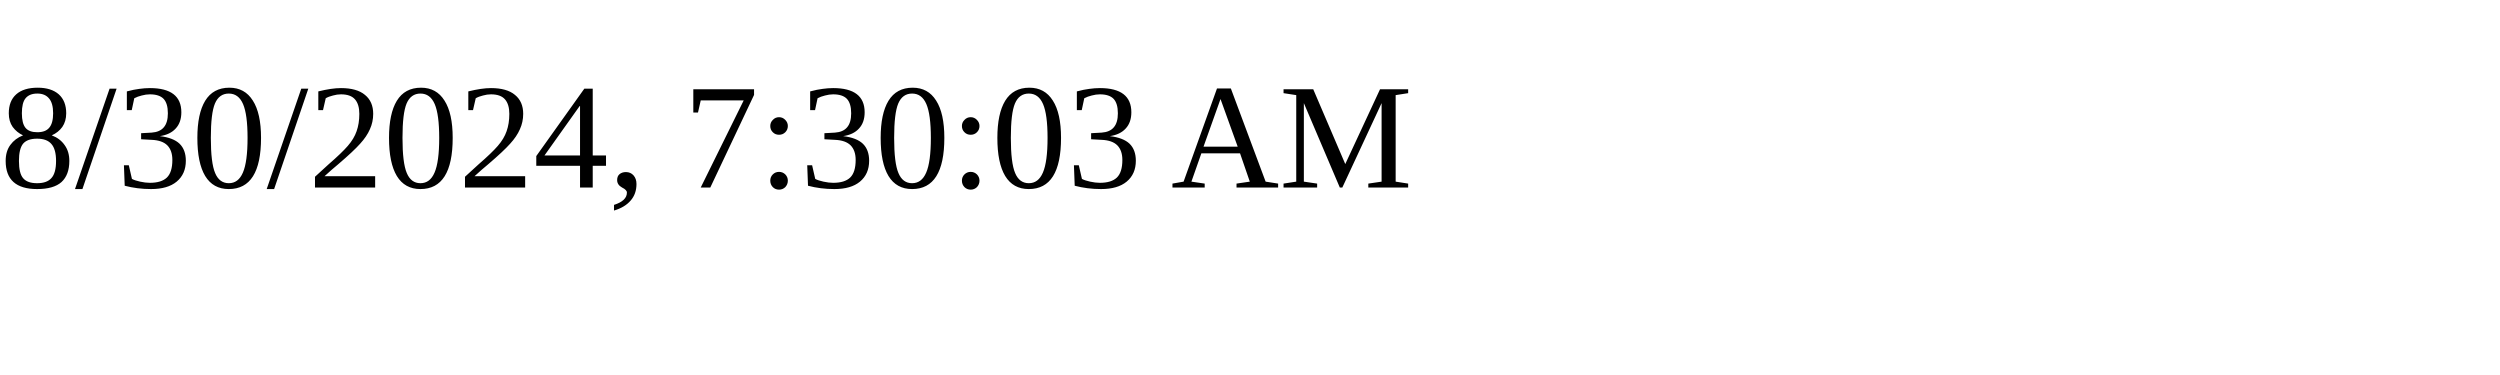
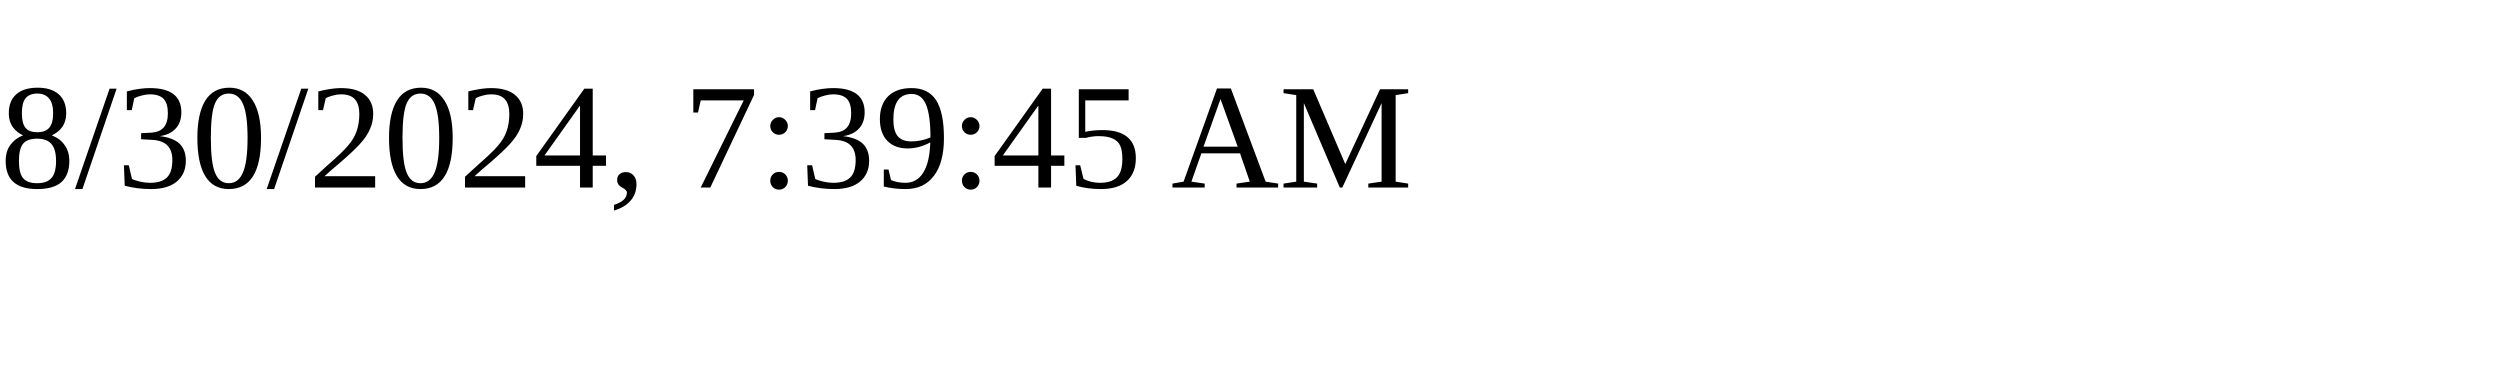
<svg xmlns="http://www.w3.org/2000/svg" height="30" width="200">
-   <text x="0" y="15">8/30/2024, 7:30:03 AM</text>
+   <text x="0" y="15">8/30/2024, 7:39:45 AM</text>
</svg>
